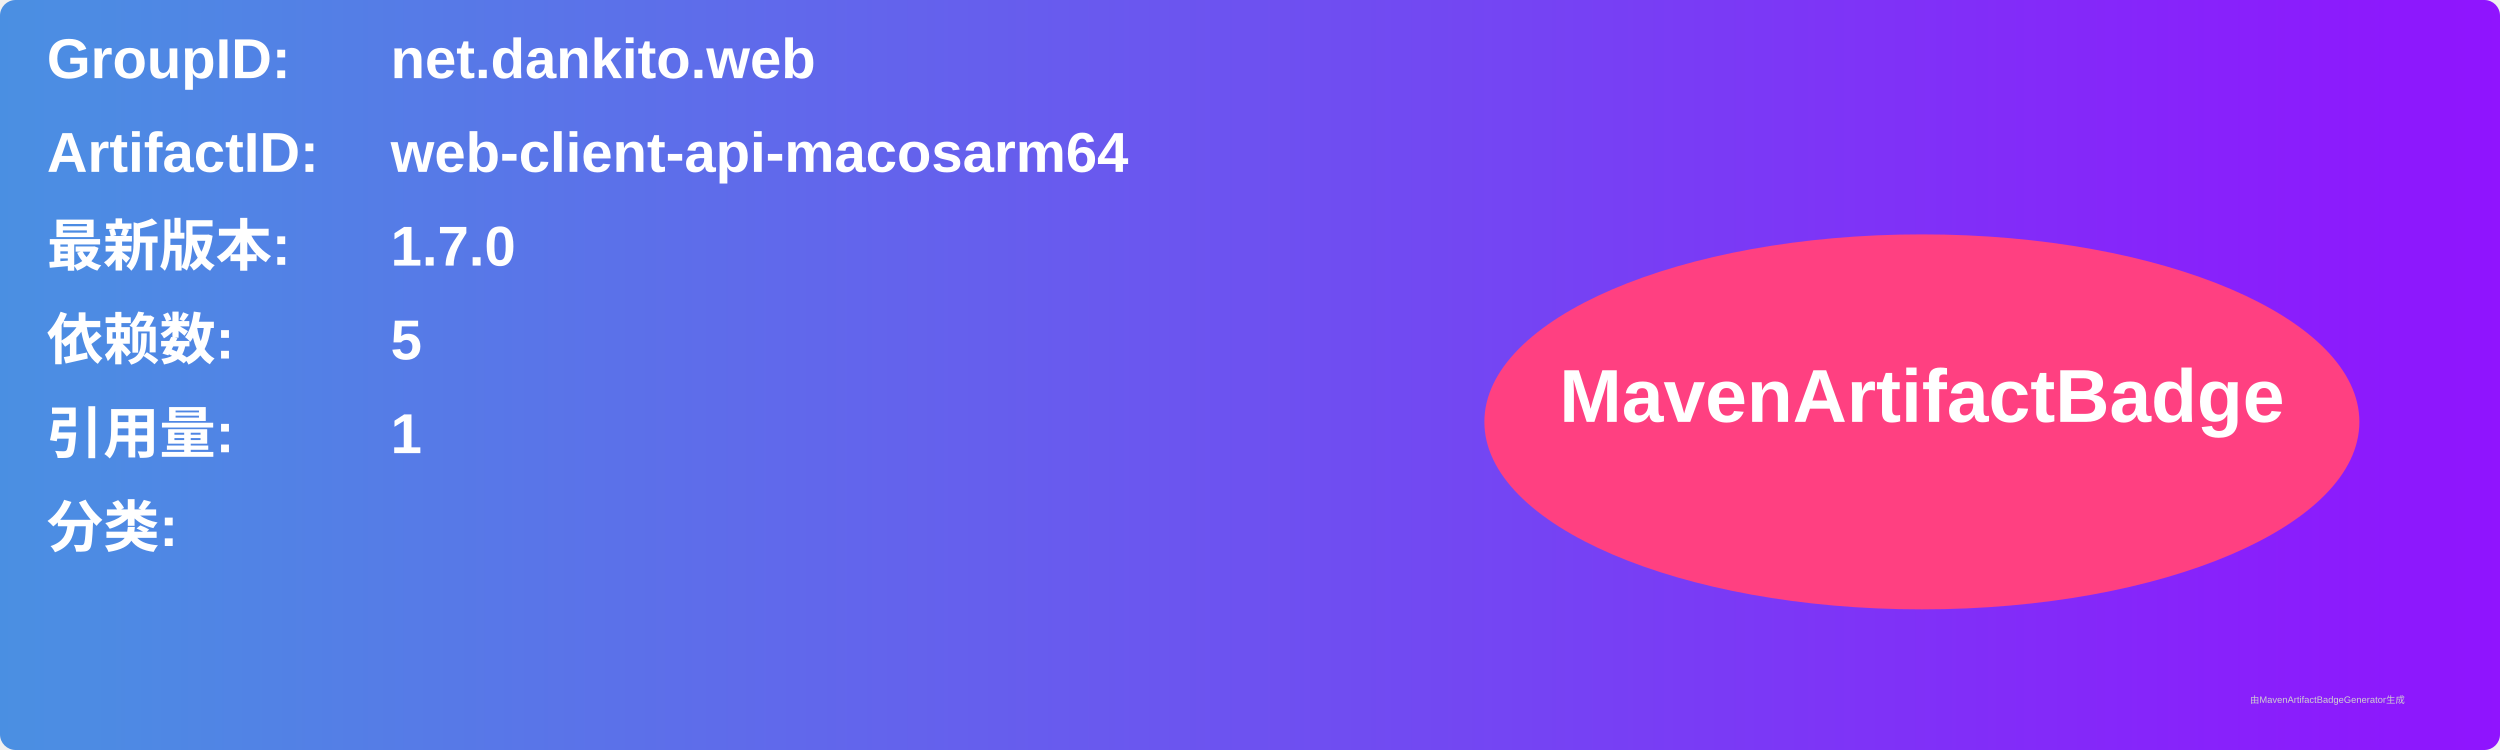
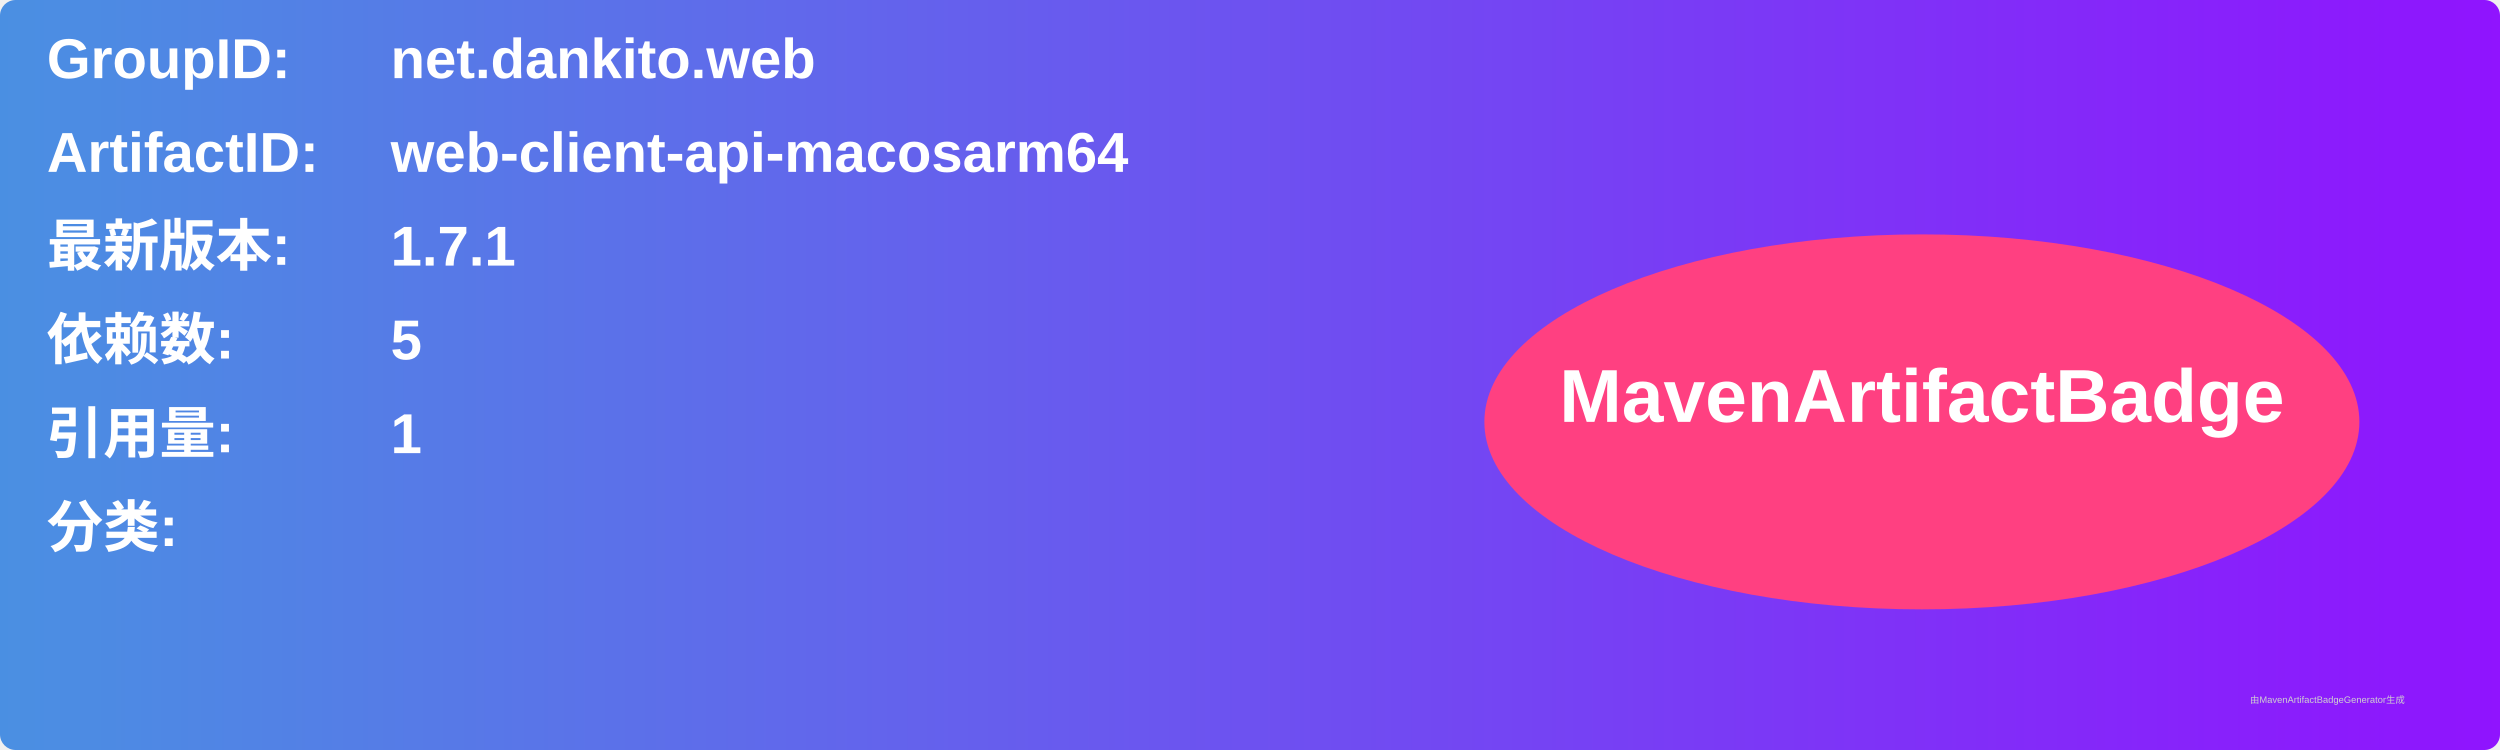
<svg xmlns="http://www.w3.org/2000/svg" width="800" height="240" viewBox="0 0 800 240">
  <linearGradient id="grad" x1="0%" y1="0%" x2="100%" y2="0%">
    <stop offset="0%" stop-color="#4a90e2" />
    <stop offset="100%" stop-color="#9013fe" />
  </linearGradient>
  <rect width="100%" height="100%" rx="5" ry="5" fill="url(#grad)" />
  <g transform="translate(15, 15)">
    <text x="0" y="10" font-family="Arial" font-size="18" fill="white" font-weight="bold" width="260">GroupID:</text>
    <text x="110" y="10" font-family="Arial" font-size="18" fill="white" font-weight="bold" width="460">net.dankito.web</text>
    <text x="0" y="40" font-family="Arial" font-size="18" fill="white" font-weight="bold" width="260">ArtifactID:</text>
    <text x="110" y="40" font-family="Arial" font-size="18" fill="white" font-weight="bold" width="460">web-client-api-macosarm64</text>
    <text x="0" y="70" font-family="Arial" font-size="18" fill="white" font-weight="bold">最新版本:</text>
    <text x="110" y="70" font-family="Arial" font-size="18" fill="white" font-weight="bold">
-       <tspan font-weight="bold">1.7.0</tspan>
+       <tspan font-weight="bold">1.7.1</tspan>
    </text>
    <text x="0" y="100" font-family="Arial" font-size="18" fill="white" font-weight="bold">依赖数: </text>
    <text x="110" y="100" font-family="Arial" font-size="18" fill="white">
      <tspan font-weight="bold">5</tspan>
    </text>
    <text x="0" y="130" font-family="Arial" font-size="18" fill="white" font-weight="bold">引用量: </text>
    <text x="110" y="130" font-family="Arial" font-size="18" fill="white">
      <tspan font-weight="bold">1</tspan>
    </text>
    <text x="0" y="160" font-family="Arial" font-size="18" fill="white" font-weight="bold">分类:</text>
    <text x="10" y="190" font-family="Arial" font-size="10" fill="white">
      <tspan font-weight="bold" />
    </text>
    <ellipse cx="600" cy="120" rx="140" ry="60" fill="#ff4081" />
    <text x="600" y="120" text-anchor="middle" font-family="Arial" font-size="24" fill="white" font-weight="bold">MavenArtifactBadge</text>
  </g>
  <text x="720" y="225" font-family="Arial" font-size="3" fill="#d0d0d0">由MavenArtifactBadgeGenerator生成</text>
</svg>
